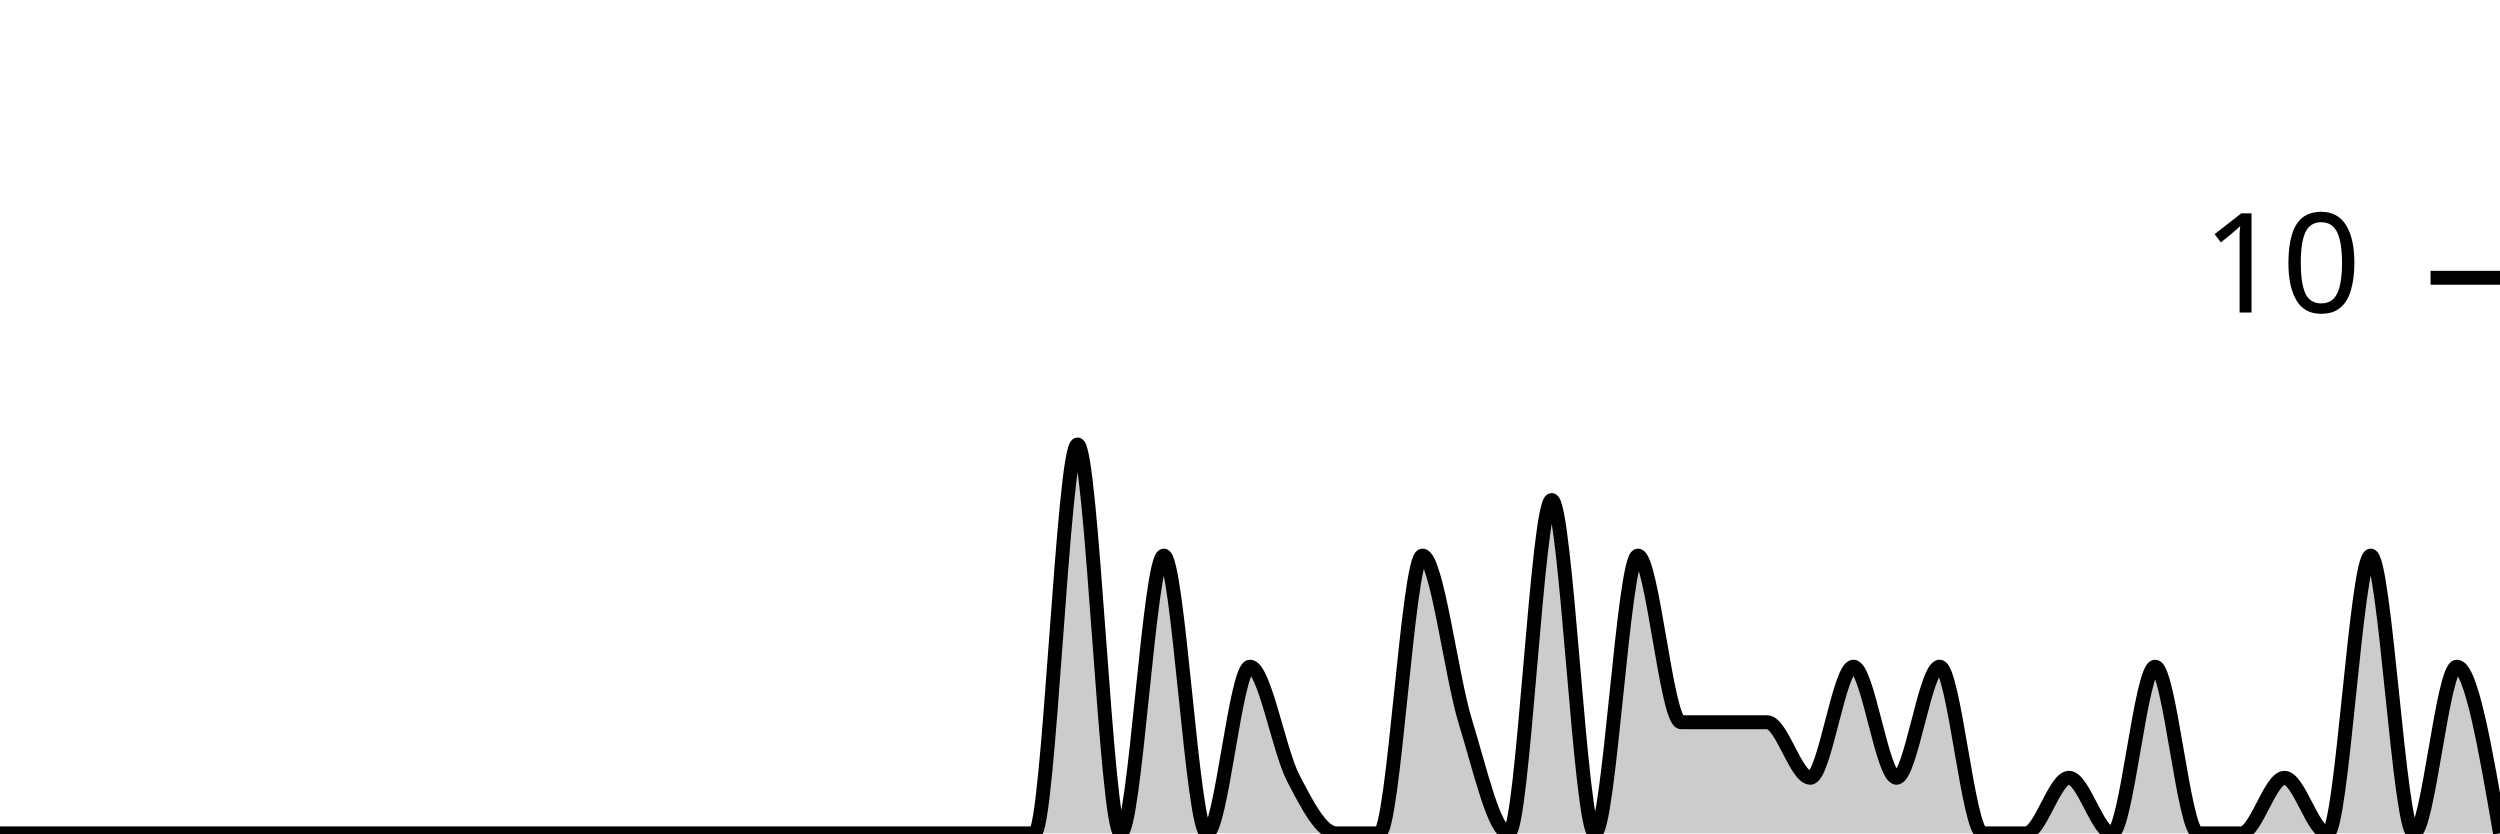
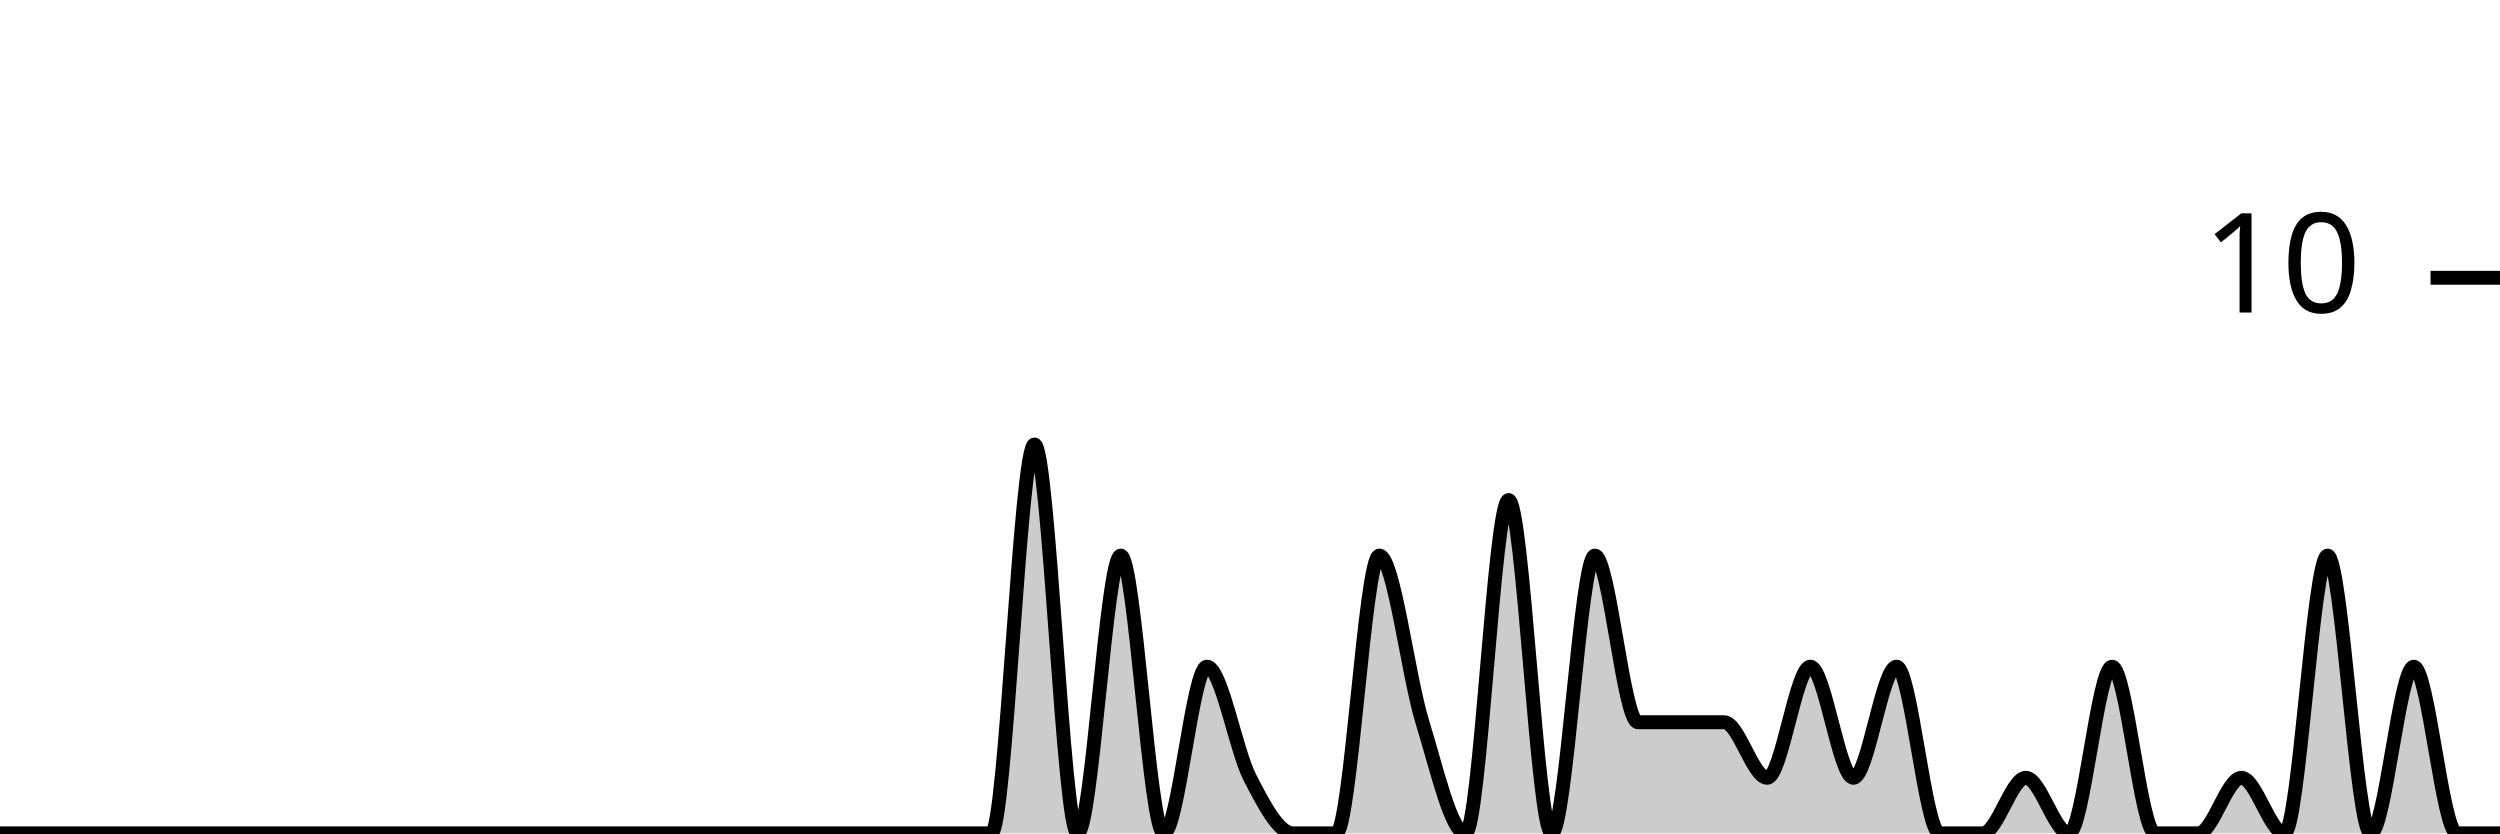
<svg xmlns="http://www.w3.org/2000/svg" viewBox="0 0 180 60">
  <g transform="translate(0,20)">
-     <path class="area" fill="rgba(0, 0, 0, 0.2)" d="M0,40C1.034,40,2.069,40,3.103,40C4.138,40,5.172,40,6.207,40C7.241,40,8.276,40,9.31,40C10.345,40,11.379,40,12.414,40C13.448,40,14.483,40,15.517,40C16.552,40,17.586,40,18.621,40C19.655,40,20.69,40,21.724,40C22.759,40,23.793,40,24.828,40C25.862,40,26.897,40,27.931,40C28.966,40,30,40,31.034,40C32.069,40,33.103,40,34.138,40C35.172,40,36.207,40,37.241,40C38.276,40,39.31,40,40.345,40C41.379,40,42.414,40,43.448,40C44.483,40,45.517,40,46.552,40C47.586,40,48.621,40,49.655,40C50.69,40,51.724,40,52.759,40C53.793,40,54.828,40,55.862,40C56.897,40,57.931,40,58.966,40C60,40,61.034,40,62.069,40C63.103,40,64.138,40,65.172,40C66.207,40,67.241,40,68.276,40C69.31,40,70.345,40,71.379,40C72.414,40,73.448,40,74.483,40C75.517,40,76.552,12,77.586,12C78.621,12,79.655,40,80.69,40C81.724,40,82.759,20,83.793,20C84.828,20,85.862,40,86.897,40C87.931,40,88.966,28,90,28C91.034,28,92.069,34,93.103,36C94.138,38,95.172,40,96.207,40C97.241,40,98.276,40,99.31,40C100.345,40,101.379,20,102.414,20C103.448,20,104.483,28.667,105.517,32C106.552,35.333,107.586,40,108.621,40C109.655,40,110.69,16,111.724,16C112.759,16,113.793,40,114.828,40C115.862,40,116.897,20,117.931,20C118.966,20,120,32,121.034,32C122.069,32,123.103,32,124.138,32C125.172,32,126.207,32,127.241,32C128.276,32,129.31,36,130.345,36C131.379,36,132.414,28,133.448,28C134.483,28,135.517,36,136.552,36C137.586,36,138.621,28,139.655,28C140.69,28,141.724,40,142.759,40C143.793,40,144.828,40,145.862,40C146.897,40,147.931,36,148.966,36C150,36,151.034,40,152.069,40C153.103,40,154.138,28,155.172,28C156.207,28,157.241,40,158.276,40C159.31,40,160.345,40,161.379,40C162.414,40,163.448,36,164.483,36C165.517,36,166.552,40,167.586,40C168.621,40,169.655,20,170.69,20C171.724,20,172.759,40,173.793,40C174.828,40,175.862,28,176.897,28C177.931,28,178.966,34,180,40L180,40C178.966,40,177.931,40,176.897,40C175.862,40,174.828,40,173.793,40C172.759,40,171.724,40,170.69,40C169.655,40,168.621,40,167.586,40C166.552,40,165.517,40,164.483,40C163.448,40,162.414,40,161.379,40C160.345,40,159.31,40,158.276,40C157.241,40,156.207,40,155.172,40C154.138,40,153.103,40,152.069,40C151.034,40,150,40,148.966,40C147.931,40,146.897,40,145.862,40C144.828,40,143.793,40,142.759,40C141.724,40,140.69,40,139.655,40C138.621,40,137.586,40,136.552,40C135.517,40,134.483,40,133.448,40C132.414,40,131.379,40,130.345,40C129.31,40,128.276,40,127.241,40C126.207,40,125.172,40,124.138,40C123.103,40,122.069,40,121.034,40C120,40,118.966,40,117.931,40C116.897,40,115.862,40,114.828,40C113.793,40,112.759,40,111.724,40C110.69,40,109.655,40,108.621,40C107.586,40,106.552,40,105.517,40C104.483,40,103.448,40,102.414,40C101.379,40,100.345,40,99.31,40C98.276,40,97.241,40,96.207,40C95.172,40,94.138,40,93.103,40C92.069,40,91.034,40,90,40C88.966,40,87.931,40,86.897,40C85.862,40,84.828,40,83.793,40C82.759,40,81.724,40,80.69,40C79.655,40,78.621,40,77.586,40C76.552,40,75.517,40,74.483,40C73.448,40,72.414,40,71.379,40C70.345,40,69.31,40,68.276,40C67.241,40,66.207,40,65.172,40C64.138,40,63.103,40,62.069,40C61.034,40,60,40,58.966,40C57.931,40,56.897,40,55.862,40C54.828,40,53.793,40,52.759,40C51.724,40,50.69,40,49.655,40C48.621,40,47.586,40,46.552,40C45.517,40,44.483,40,43.448,40C42.414,40,41.379,40,40.345,40C39.31,40,38.276,40,37.241,40C36.207,40,35.172,40,34.138,40C33.103,40,32.069,40,31.034,40C30,40,28.966,40,27.931,40C26.897,40,25.862,40,24.828,40C23.793,40,22.759,40,21.724,40C20.69,40,19.655,40,18.621,40C17.586,40,16.552,40,15.517,40C14.483,40,13.448,40,12.414,40C11.379,40,10.345,40,9.31,40C8.276,40,7.241,40,6.207,40C5.172,40,4.138,40,3.103,40C2.069,40,1.034,40,0,40Z" />
-     <path class="line" stroke="black" fill="none" d="M0,40C1.034,40,2.069,40,3.103,40C4.138,40,5.172,40,6.207,40C7.241,40,8.276,40,9.31,40C10.345,40,11.379,40,12.414,40C13.448,40,14.483,40,15.517,40C16.552,40,17.586,40,18.621,40C19.655,40,20.69,40,21.724,40C22.759,40,23.793,40,24.828,40C25.862,40,26.897,40,27.931,40C28.966,40,30,40,31.034,40C32.069,40,33.103,40,34.138,40C35.172,40,36.207,40,37.241,40C38.276,40,39.31,40,40.345,40C41.379,40,42.414,40,43.448,40C44.483,40,45.517,40,46.552,40C47.586,40,48.621,40,49.655,40C50.69,40,51.724,40,52.759,40C53.793,40,54.828,40,55.862,40C56.897,40,57.931,40,58.966,40C60,40,61.034,40,62.069,40C63.103,40,64.138,40,65.172,40C66.207,40,67.241,40,68.276,40C69.31,40,70.345,40,71.379,40C72.414,40,73.448,40,74.483,40C75.517,40,76.552,12,77.586,12C78.621,12,79.655,40,80.69,40C81.724,40,82.759,20,83.793,20C84.828,20,85.862,40,86.897,40C87.931,40,88.966,28,90,28C91.034,28,92.069,34,93.103,36C94.138,38,95.172,40,96.207,40C97.241,40,98.276,40,99.31,40C100.345,40,101.379,20,102.414,20C103.448,20,104.483,28.667,105.517,32C106.552,35.333,107.586,40,108.621,40C109.655,40,110.69,16,111.724,16C112.759,16,113.793,40,114.828,40C115.862,40,116.897,20,117.931,20C118.966,20,120,32,121.034,32C122.069,32,123.103,32,124.138,32C125.172,32,126.207,32,127.241,32C128.276,32,129.31,36,130.345,36C131.379,36,132.414,28,133.448,28C134.483,28,135.517,36,136.552,36C137.586,36,138.621,28,139.655,28C140.69,28,141.724,40,142.759,40C143.793,40,144.828,40,145.862,40C146.897,40,147.931,36,148.966,36C150,36,151.034,40,152.069,40C153.103,40,154.138,28,155.172,28C156.207,28,157.241,40,158.276,40C159.31,40,160.345,40,161.379,40C162.414,40,163.448,36,164.483,36C165.517,36,166.552,40,167.586,40C168.621,40,169.655,20,170.69,20C171.724,20,172.759,40,173.793,40C174.828,40,175.862,28,176.897,28C177.931,28,178.966,34,180,40" />
+     <path class="area" fill="rgba(0, 0, 0, 0.2)" d="M0,40C1.034,40,2.069,40,3.103,40C4.138,40,5.172,40,6.207,40C7.241,40,8.276,40,9.31,40C10.345,40,11.379,40,12.414,40C13.448,40,14.483,40,15.517,40C16.552,40,17.586,40,18.621,40C19.655,40,20.69,40,21.724,40C22.759,40,23.793,40,24.828,40C25.862,40,26.897,40,27.931,40C28.966,40,30,40,31.034,40C32.069,40,33.103,40,34.138,40C35.172,40,36.207,40,37.241,40C38.276,40,39.31,40,40.345,40C41.379,40,42.414,40,43.448,40C44.483,40,45.517,40,46.552,40C47.586,40,48.621,40,49.655,40C50.69,40,51.724,40,52.759,40C53.793,40,54.828,40,55.862,40C56.897,40,57.931,40,58.966,40C60,40,61.034,40,62.069,40C63.103,40,64.138,40,65.172,40C66.207,40,67.241,40,68.276,40C69.31,40,70.345,40,71.379,40C72.414,40,73.448,12,74.483,12C75.517,12,76.552,40,77.586,40C78.621,40,79.655,20,80.69,20C81.724,20,82.759,40,83.793,40C84.828,40,85.862,28,86.897,28C87.931,28,88.966,34,90,36C91.034,38,92.069,40,93.103,40C94.138,40,95.172,40,96.207,40C97.241,40,98.276,20,99.31,20C100.345,20,101.379,28.667,102.414,32C103.448,35.333,104.483,40,105.517,40C106.552,40,107.586,16,108.621,16C109.655,16,110.69,40,111.724,40C112.759,40,113.793,20,114.828,20C115.862,20,116.897,32,117.931,32C118.966,32,120,32,121.034,32C122.069,32,123.103,32,124.138,32C125.172,32,126.207,36,127.241,36C128.276,36,129.31,28,130.345,28C131.379,28,132.414,36,133.448,36C134.483,36,135.517,28,136.552,28C137.586,28,138.621,40,139.655,40C140.69,40,141.724,40,142.759,40C143.793,40,144.828,36,145.862,36C146.897,36,147.931,40,148.966,40C150,40,151.034,28,152.069,28C153.103,28,154.138,40,155.172,40C156.207,40,157.241,40,158.276,40C159.31,40,160.345,36,161.379,36C162.414,36,163.448,40,164.483,40C165.517,40,166.552,20,167.586,20C168.621,20,169.655,40,170.69,40C171.724,40,172.759,28,173.793,28C174.828,28,175.862,40,176.897,40C177.931,40,178.966,40,180,40L180,40C178.966,40,177.931,40,176.897,40C175.862,40,174.828,40,173.793,40C172.759,40,171.724,40,170.69,40C169.655,40,168.621,40,167.586,40C166.552,40,165.517,40,164.483,40C163.448,40,162.414,40,161.379,40C160.345,40,159.31,40,158.276,40C157.241,40,156.207,40,155.172,40C154.138,40,153.103,40,152.069,40C151.034,40,150,40,148.966,40C147.931,40,146.897,40,145.862,40C144.828,40,143.793,40,142.759,40C141.724,40,140.69,40,139.655,40C138.621,40,137.586,40,136.552,40C135.517,40,134.483,40,133.448,40C132.414,40,131.379,40,130.345,40C129.31,40,128.276,40,127.241,40C126.207,40,125.172,40,124.138,40C123.103,40,122.069,40,121.034,40C120,40,118.966,40,117.931,40C116.897,40,115.862,40,114.828,40C113.793,40,112.759,40,111.724,40C110.69,40,109.655,40,108.621,40C107.586,40,106.552,40,105.517,40C104.483,40,103.448,40,102.414,40C101.379,40,100.345,40,99.31,40C98.276,40,97.241,40,96.207,40C95.172,40,94.138,40,93.103,40C92.069,40,91.034,40,90,40C88.966,40,87.931,40,86.897,40C85.862,40,84.828,40,83.793,40C82.759,40,81.724,40,80.69,40C79.655,40,78.621,40,77.586,40C76.552,40,75.517,40,74.483,40C73.448,40,72.414,40,71.379,40C70.345,40,69.31,40,68.276,40C67.241,40,66.207,40,65.172,40C64.138,40,63.103,40,62.069,40C61.034,40,60,40,58.966,40C57.931,40,56.897,40,55.862,40C54.828,40,53.793,40,52.759,40C51.724,40,50.69,40,49.655,40C48.621,40,47.586,40,46.552,40C45.517,40,44.483,40,43.448,40C42.414,40,41.379,40,40.345,40C39.31,40,38.276,40,37.241,40C36.207,40,35.172,40,34.138,40C33.103,40,32.069,40,31.034,40C30,40,28.966,40,27.931,40C26.897,40,25.862,40,24.828,40C23.793,40,22.759,40,21.724,40C20.69,40,19.655,40,18.621,40C17.586,40,16.552,40,15.517,40C14.483,40,13.448,40,12.414,40C11.379,40,10.345,40,9.31,40C8.276,40,7.241,40,6.207,40C5.172,40,4.138,40,3.103,40C2.069,40,1.034,40,0,40Z" />
+     <path class="line" stroke="black" fill="none" d="M0,40C1.034,40,2.069,40,3.103,40C4.138,40,5.172,40,6.207,40C7.241,40,8.276,40,9.31,40C10.345,40,11.379,40,12.414,40C13.448,40,14.483,40,15.517,40C16.552,40,17.586,40,18.621,40C19.655,40,20.69,40,21.724,40C22.759,40,23.793,40,24.828,40C25.862,40,26.897,40,27.931,40C28.966,40,30,40,31.034,40C32.069,40,33.103,40,34.138,40C35.172,40,36.207,40,37.241,40C38.276,40,39.31,40,40.345,40C41.379,40,42.414,40,43.448,40C44.483,40,45.517,40,46.552,40C47.586,40,48.621,40,49.655,40C50.69,40,51.724,40,52.759,40C53.793,40,54.828,40,55.862,40C56.897,40,57.931,40,58.966,40C60,40,61.034,40,62.069,40C63.103,40,64.138,40,65.172,40C66.207,40,67.241,40,68.276,40C69.31,40,70.345,40,71.379,40C72.414,40,73.448,12,74.483,12C75.517,12,76.552,40,77.586,40C78.621,40,79.655,20,80.69,20C81.724,20,82.759,40,83.793,40C84.828,40,85.862,28,86.897,28C87.931,28,88.966,34,90,36C91.034,38,92.069,40,93.103,40C94.138,40,95.172,40,96.207,40C97.241,40,98.276,20,99.31,20C100.345,20,101.379,28.667,102.414,32C103.448,35.333,104.483,40,105.517,40C106.552,40,107.586,16,108.621,16C109.655,16,110.69,40,111.724,40C112.759,40,113.793,20,114.828,20C115.862,20,116.897,32,117.931,32C118.966,32,120,32,121.034,32C122.069,32,123.103,32,124.138,32C125.172,32,126.207,36,127.241,36C128.276,36,129.31,28,130.345,28C131.379,28,132.414,36,133.448,36C134.483,36,135.517,28,136.552,28C137.586,28,138.621,40,139.655,40C140.69,40,141.724,40,142.759,40C143.793,40,144.828,36,145.862,36C146.897,36,147.931,40,148.966,40C150,40,151.034,28,152.069,28C153.103,28,154.138,40,155.172,40C156.207,40,157.241,40,158.276,40C159.31,40,160.345,36,161.379,36C162.414,36,163.448,40,164.483,40C165.517,40,166.552,20,167.586,20C168.621,20,169.655,40,170.69,40C171.724,40,172.759,28,173.793,28C174.828,28,175.862,40,176.897,40C177.931,40,178.966,40,180,40" />
    <path class="axis-ceiling" stroke-width="1" stroke="black" fill="none" d="M175,0L180,0" />
    <text class="axis-ceiling-label" font-family="sans-serif" text-anchor="end" font-size="10px" x="170" y="2.5">10</text>
  </g>
</svg>
